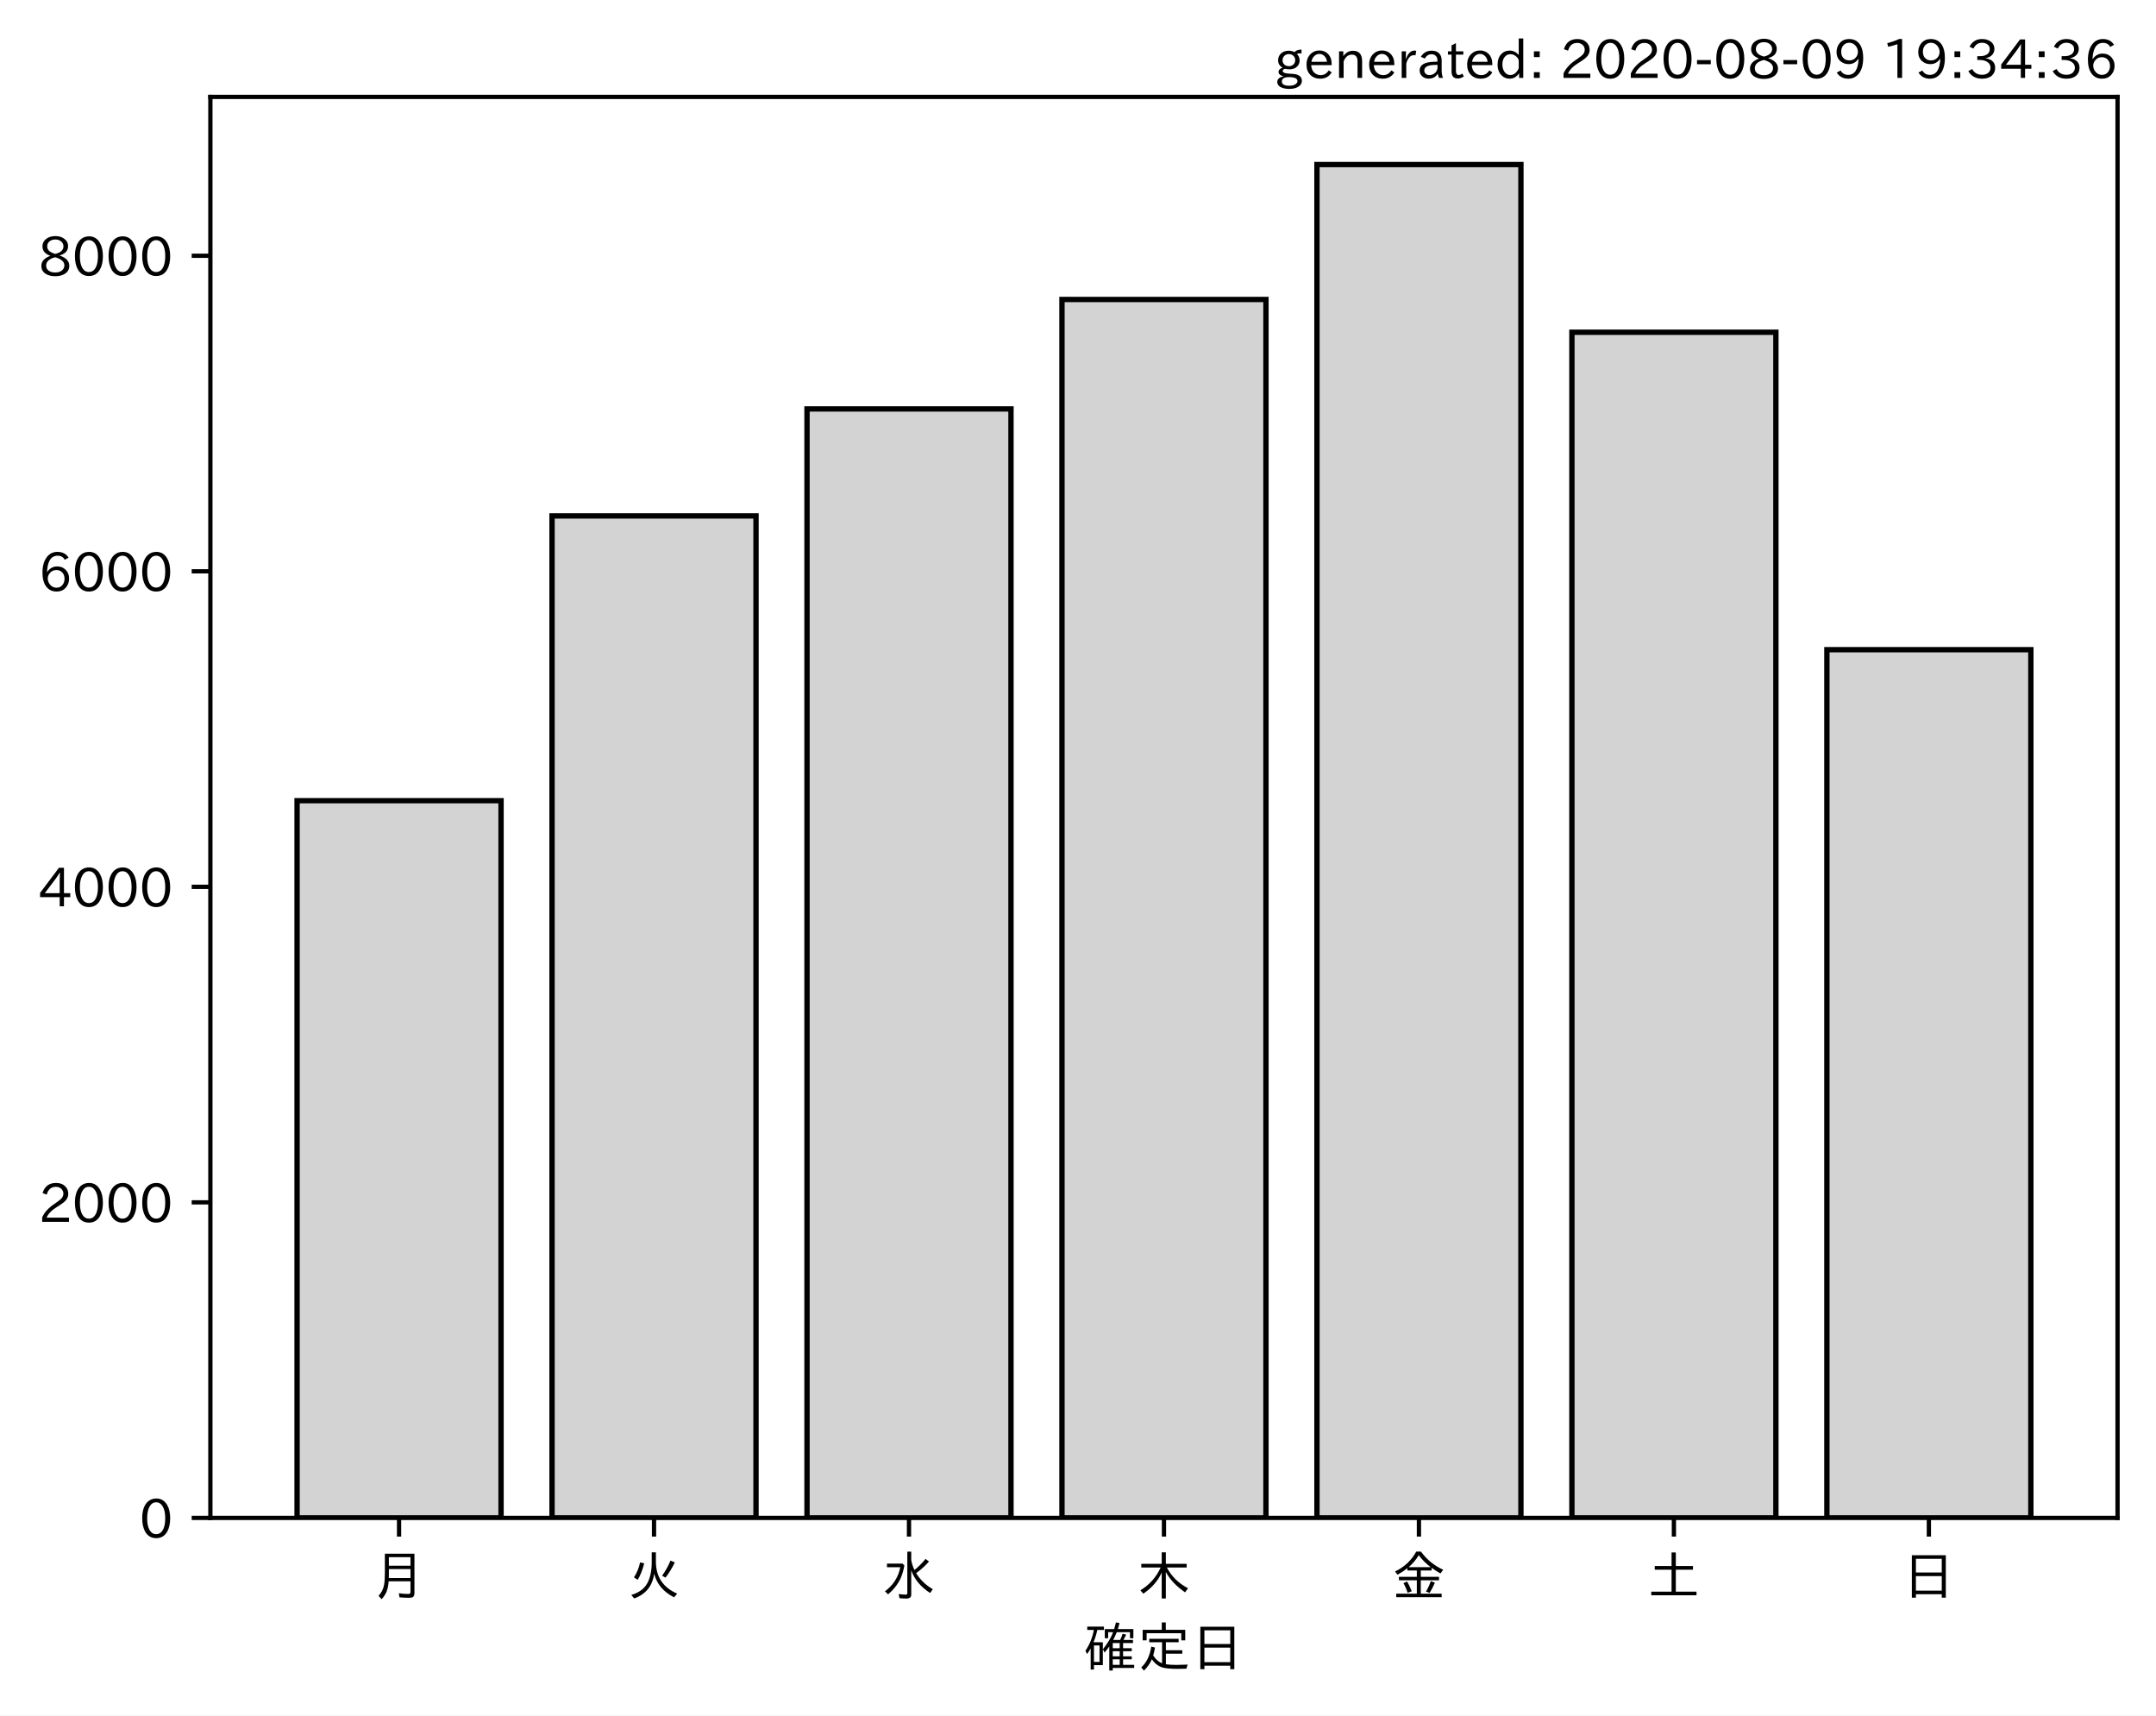
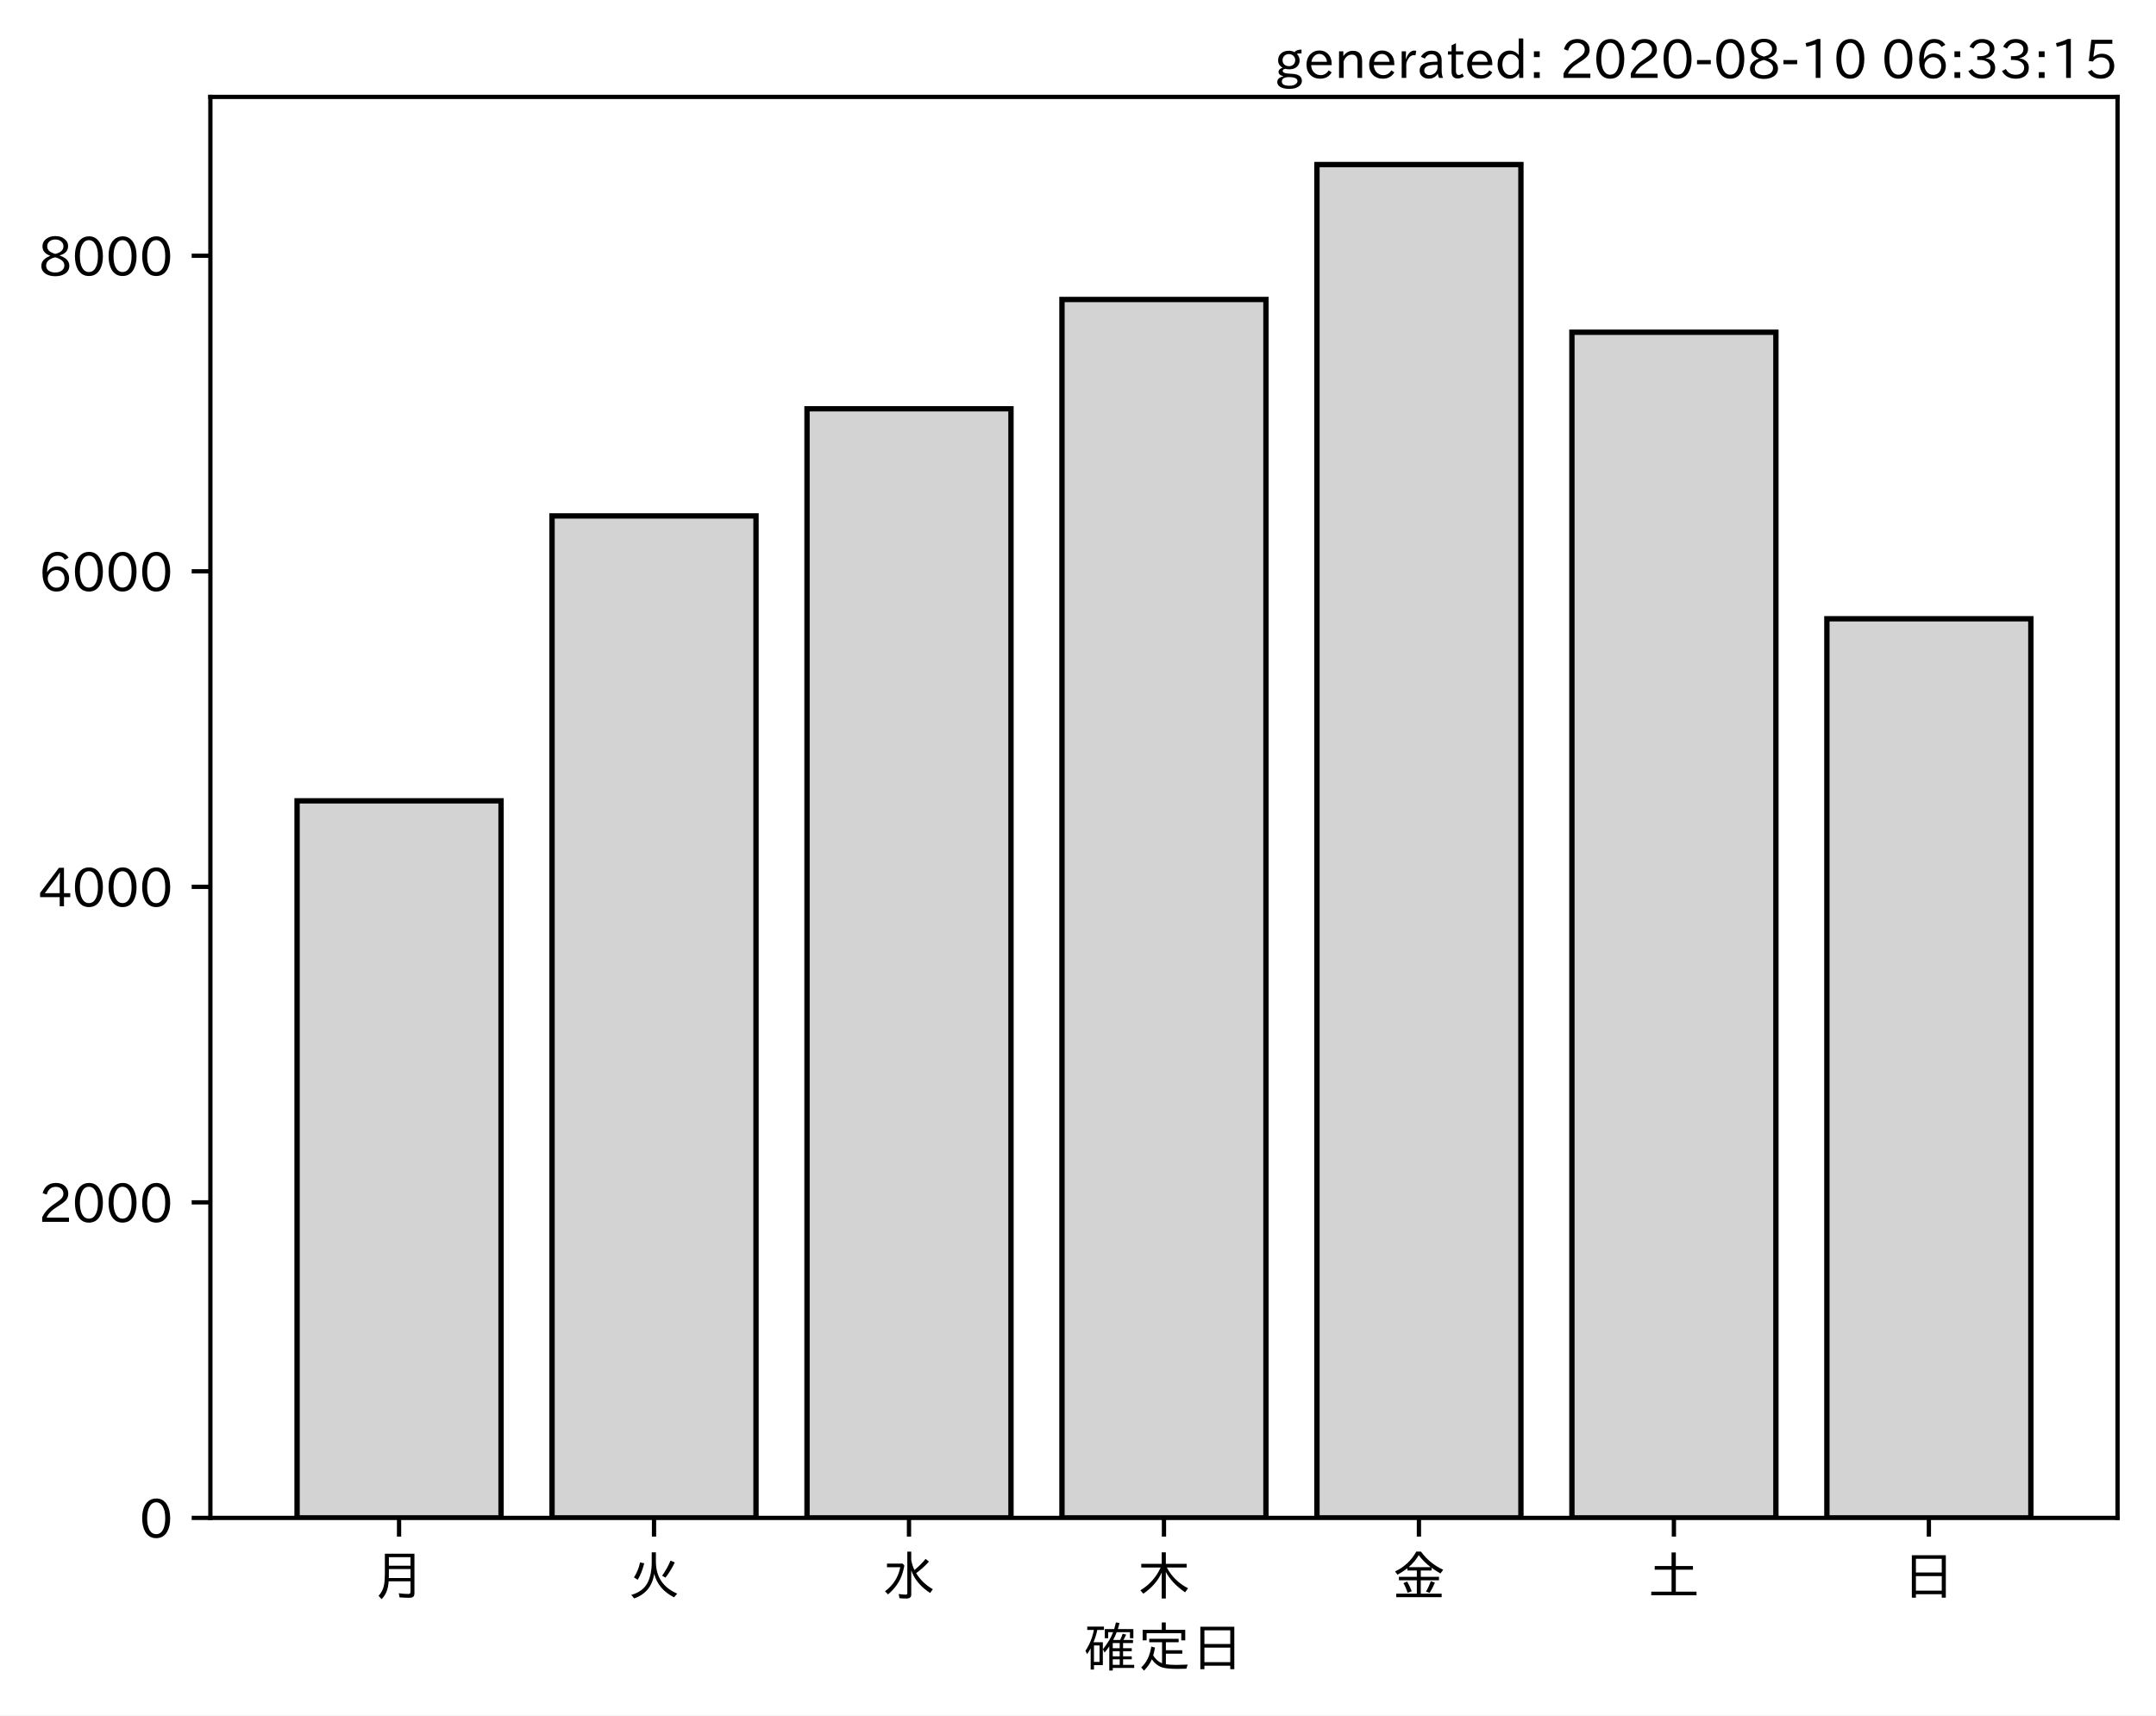
<svg xmlns="http://www.w3.org/2000/svg" xmlns:xlink="http://www.w3.org/1999/xlink" height="321.24pt" version="1.1" viewBox="0 0 403.714 321.24" width="403.714pt">
  <defs>
    <style type="text/css">*{stroke-linecap:butt;stroke-linejoin:round;}</style>
  </defs>
  <g id="figure_1">
    <g id="patch_1">
      <path d="M 0 321.24  L 403.714 321.24  L 403.714 0  L 0 0  z " style="fill:#ffffff;" />
    </g>
    <g id="axes_1">
      <g id="patch_2">
        <path d="M 39.394 284.259  L 396.514 284.259  L 396.514 18.147  L 39.394 18.147  z " style="fill:#ffffff;" />
      </g>
      <g id="patch_3">
-         <path clip-path="url(#pb117133256)" d="M 55.626 284.259  L 93.821 284.259  L 93.821 149.945  L 55.626 149.945  z " style="fill:#d3d3d3;stroke:#000000;stroke-linejoin:miter;" />
+         <path clip-path="url(#p9fc62a3841)" d="M 55.626 284.259  L 93.821 284.259  L 93.821 149.975  L 55.626 149.975  z " style="fill:#d3d3d3;stroke:#000000;stroke-linejoin:miter;" />
      </g>
      <g id="patch_4">
-         <path clip-path="url(#pb117133256)" d="M 103.37 284.259  L 141.564 284.259  L 141.564 96.616  L 103.37 96.616  z " style="fill:#d3d3d3;stroke:#000000;stroke-linejoin:miter;" />
+         <path clip-path="url(#p9fc62a3841)" d="M 103.37 284.259  L 141.564 284.259  L 141.564 96.616  L 103.37 96.616  z " style="fill:#d3d3d3;stroke:#000000;stroke-linejoin:miter;" />
      </g>
      <g id="patch_5">
-         <path clip-path="url(#pb117133256)" d="M 151.113 284.259  L 189.308 284.259  L 189.308 76.584  L 151.113 76.584  z " style="fill:#d3d3d3;stroke:#000000;stroke-linejoin:miter;" />
+         <path clip-path="url(#p9fc62a3841)" d="M 151.113 284.259  L 189.308 284.259  L 189.308 76.555  L 151.113 76.555  z " style="fill:#d3d3d3;stroke:#000000;stroke-linejoin:miter;" />
      </g>
      <g id="patch_6">
-         <path clip-path="url(#pb117133256)" d="M 198.856 284.259  L 237.051 284.259  L 237.051 56.08  L 198.856 56.08  z " style="fill:#d3d3d3;stroke:#000000;stroke-linejoin:miter;" />
+         <path clip-path="url(#p9fc62a3841)" d="M 198.856 284.259  L 237.051 284.259  L 237.051 56.08  L 198.856 56.08  z " style="fill:#d3d3d3;stroke:#000000;stroke-linejoin:miter;" />
      </g>
      <g id="patch_7">
-         <path clip-path="url(#pb117133256)" d="M 246.6 284.259  L 284.794 284.259  L 284.794 30.819  L 246.6 30.819  z " style="fill:#d3d3d3;stroke:#000000;stroke-linejoin:miter;" />
+         <path clip-path="url(#p9fc62a3841)" d="M 246.6 284.259  L 284.794 284.259  L 284.794 30.819  L 246.6 30.819  z " style="fill:#d3d3d3;stroke:#000000;stroke-linejoin:miter;" />
      </g>
      <g id="patch_8">
-         <path clip-path="url(#pb117133256)" d="M 294.343 284.259  L 332.538 284.259  L 332.538 62.225  L 294.343 62.225  z " style="fill:#d3d3d3;stroke:#000000;stroke-linejoin:miter;" />
+         <path clip-path="url(#p9fc62a3841)" d="M 294.343 284.259  L 332.538 284.259  L 332.538 62.225  L 294.343 62.225  z " style="fill:#d3d3d3;stroke:#000000;stroke-linejoin:miter;" />
      </g>
      <g id="patch_9">
-         <path clip-path="url(#pb117133256)" d="M 342.086 284.259  L 380.281 284.259  L 380.281 121.671  L 342.086 121.671  z " style="fill:#d3d3d3;stroke:#000000;stroke-linejoin:miter;" />
+         <path clip-path="url(#p9fc62a3841)" d="M 342.086 284.259  L 380.281 284.259  L 380.281 115.88  L 342.086 115.88  z " style="fill:#d3d3d3;stroke:#000000;stroke-linejoin:miter;" />
      </g>
      <g id="matplotlib.axis_1">
        <g id="xtick_1">
          <g id="line2d_1">
            <defs>
-               <path d="M 0 0  L 0 3.5  " id="mdd56f97258" style="stroke:#000000;stroke-width:0.8;" />
+               <path d="M 0 0  L 0 3.5  " id="mef7badbe05" style="stroke:#000000;stroke-width:0.8;" />
            </defs>
            <g>
-               <use style="stroke:#000000;stroke-width:0.8;" x="74.724" xlink:href="#mdd56f97258" y="284.259" />
+               <use style="stroke:#000000;stroke-width:0.8;" x="74.724" xlink:href="#mef7badbe05" y="284.259" />
            </g>
          </g>
          <g id="text_1">
            <g transform="translate(69.7238 298.7493)scale(0.1 -0.1)">
              <defs>
                <path d="M 78.812 77.875  L 78.812 4  Q 78.812 -1.219 76.078 -3.172  Q 73.969 -4.688 68.797 -4.688  Q 60.844 -4.688 50.828 -3.859  L 49.516 3.812  Q 58.594 2.484 67.094 2.484  Q 70.359 2.484 71.047 4.109  Q 71.391 4.891 71.391 6.844  L 71.391 26.125  L 30.516 26.125  Q 29.781 14.938 26.812 7.422  Q 24.031 0.094 17.438 -7.375  L 11.625 -0.984  Q 19.672 7.422 21.922 19.438  Q 23.438 27.688 23.438 41.406  L 23.438 77.875  z M 30.953 71.391  L 30.953 55.328  L 71.391 55.328  L 71.391 71.391  z M 30.953 49.125  L 30.953 39.938  Q 30.953 35.75 30.859 33.547  L 30.859 32.328  L 71.391 32.328  L 71.391 49.125  z " id="IPAexGothic-26376" />
              </defs>
              <use xlink:href="#IPAexGothic-26376" />
            </g>
          </g>
        </g>
        <g id="xtick_2">
          <g id="line2d_2">
            <g>
-               <use style="stroke:#000000;stroke-width:0.8;" x="122.467" xlink:href="#mdd56f97258" y="284.259" />
+               <use style="stroke:#000000;stroke-width:0.8;" x="122.467" xlink:href="#mef7badbe05" y="284.259" />
            </g>
          </g>
          <g id="text_2">
            <g transform="translate(117.4671 298.7493)scale(0.1 -0.1)">
              <defs>
                <path d="M 53.516 80.422  L 53.516 63.188  Q 53.516 20.359 93.406 3.078  L 87.5 -3.812  Q 57.672 11.328 50.297 40.375  Q 45.359 5.672 12.797 -5.906  L 7.422 0.688  Q 28.859 6.844 37.406 22.609  Q 45.703 37.844 45.703 62.016  L 45.703 80.422  z M 12.406 33.5  Q 20.703 46.141 23.828 61.531  L 31.641 59.906  Q 27 41.312 19.438 29  z M 65.141 36.625  Q 74.656 50.047 80.906 64.984  L 88.922 61.531  Q 81.109 45.406 71.531 33.109  z " id="IPAexGothic-28779" />
              </defs>
              <use xlink:href="#IPAexGothic-28779" />
            </g>
          </g>
        </g>
        <g id="xtick_3">
          <g id="line2d_3">
            <g>
-               <use style="stroke:#000000;stroke-width:0.8;" x="170.21" xlink:href="#mdd56f97258" y="284.259" />
+               <use style="stroke:#000000;stroke-width:0.8;" x="170.21" xlink:href="#mef7badbe05" y="284.259" />
            </g>
          </g>
          <g id="text_3">
            <g transform="translate(165.2104 298.7493)scale(0.1 -0.1)">
              <defs>
                <path d="M 54.203 65.922  Q 56.156 55.562 60.203 47.312  Q 71.578 56.453 81 68.109  L 87.406 63.188  Q 77.25 51.516 63.375 41.406  Q 75 22.609 94.672 11.375  L 89.5 4.297  Q 62.75 21.781 54.203 46.781  L 54.203 0.984  Q 54.203 -6.109 44.875 -6.109  Q 38.812 -6.109 32.172 -5.422  L 30.766 2.391  Q 38.422 1.219 44 1.219  Q 46.875 1.219 46.875 4.109  L 46.875 81.688  L 54.203 81.688  z M 8.797 59.281  L 38.094 59.281  L 41.359 55.766  Q 38.672 41.219 34.078 31.297  Q 26.656 15.375 10.891 1.703  L 4.984 7.422  Q 28.266 24.656 33.688 52.594  L 8.797 52.594  z " id="IPAexGothic-27700" />
              </defs>
              <use xlink:href="#IPAexGothic-27700" />
            </g>
          </g>
        </g>
        <g id="xtick_4">
          <g id="line2d_4">
            <g>
-               <use style="stroke:#000000;stroke-width:0.8;" x="217.954" xlink:href="#mdd56f97258" y="284.259" />
+               <use style="stroke:#000000;stroke-width:0.8;" x="217.954" xlink:href="#mef7badbe05" y="284.259" />
            </g>
          </g>
          <g id="text_4">
            <g transform="translate(212.9538 298.7493)scale(0.1 -0.1)">
              <defs>
                <path d="M 55.422 52  Q 68.5 27 95.125 13.094  L 89.5 5.516  Q 64.594 22.797 53.516 43.703  L 53.516 -6  L 45.797 -6  L 45.797 42.672  Q 35.5 19.578 11.422 2.984  L 5.812 9.281  Q 31.453 24.75 43.797 52  L 7.516 52  L 7.516 58.891  L 45.797 58.891  L 45.797 80.469  L 53.516 80.469  L 53.516 58.891  L 92.531 58.891  L 92.531 52  z " id="IPAexGothic-26408" />
              </defs>
              <use xlink:href="#IPAexGothic-26408" />
            </g>
          </g>
        </g>
        <g id="xtick_5">
          <g id="line2d_5">
            <g>
-               <use style="stroke:#000000;stroke-width:0.8;" x="265.697" xlink:href="#mdd56f97258" y="284.259" />
+               <use style="stroke:#000000;stroke-width:0.8;" x="265.697" xlink:href="#mef7badbe05" y="284.259" />
            </g>
          </g>
          <g id="text_5">
            <g transform="translate(260.6971 298.7493)scale(0.1 -0.1)">
              <defs>
                <path d="M 53.469 46.391  L 53.469 34.516  L 87.547 34.516  L 87.547 28.125  L 53.469 28.125  L 53.469 2.984  L 92.531 2.984  L 92.531 -3.516  L 7.516 -3.516  L 7.516 2.984  L 46.047 2.984  L 46.047 28.125  L 12.547 28.125  L 12.547 34.516  L 46.047 34.516  L 46.047 46.391  L 28.422 46.391  L 28.422 50.688  Q 19.734 43.891 9.906 38.531  L 5.219 44.578  Q 31.344 56.984 45.016 81.781  L 53.766 81.781  Q 70.359 59.234 95.453 47.797  L 90.234 40.828  Q 81.547 45.844 73.641 51.469  L 73.641 46.391  z M 72.016 52.688  Q 59.078 62.406 49.562 75.094  Q 42.828 63.141 30.812 52.688  z M 28.719 4.688  Q 26.078 13.719 21 22.797  L 27.875 25.688  Q 31.938 19.188 36.531 7.516  z M 63.188 6.891  Q 68.797 16.406 72.219 26.516  L 79.891 23.578  Q 75.922 14.156 70.125 4.5  z " id="IPAexGothic-37329" />
              </defs>
              <use xlink:href="#IPAexGothic-37329" />
            </g>
          </g>
        </g>
        <g id="xtick_6">
          <g id="line2d_6">
            <g>
-               <use style="stroke:#000000;stroke-width:0.8;" x="313.44" xlink:href="#mdd56f97258" y="284.259" />
+               <use style="stroke:#000000;stroke-width:0.8;" x="313.44" xlink:href="#mef7badbe05" y="284.259" />
            </g>
          </g>
          <g id="text_6">
            <g transform="translate(308.4404 298.7493)scale(0.1 -0.1)">
              <defs>
                <path d="M 45.609 54.781  L 45.609 80.172  L 53.609 80.172  L 53.609 54.781  L 85.688 54.781  L 85.688 47.906  L 53.609 47.906  L 53.609 6.781  L 92.328 6.781  L 92.328 0  L 7.625 0  L 7.625 6.781  L 45.609 6.781  L 45.609 47.906  L 14.109 47.906  L 14.109 54.781  z " id="IPAexGothic-22303" />
              </defs>
              <use xlink:href="#IPAexGothic-22303" />
            </g>
          </g>
        </g>
        <g id="xtick_7">
          <g id="line2d_7">
            <g>
-               <use style="stroke:#000000;stroke-width:0.8;" x="361.184" xlink:href="#mdd56f97258" y="284.259" />
+               <use style="stroke:#000000;stroke-width:0.8;" x="361.184" xlink:href="#mef7badbe05" y="284.259" />
            </g>
          </g>
          <g id="text_7">
            <g transform="translate(356.1837 298.7493)scale(0.1 -0.1)">
              <defs>
                <path d="M 81.734 75  L 81.734 -4.5  L 74.125 -4.5  L 74.125 2  L 25.734 2  L 25.734 -4.5  L 18.109 -4.5  L 18.109 75  z M 25.734 68.312  L 25.734 42.672  L 74.125 42.672  L 74.125 68.312  z M 25.734 35.891  L 25.734 8.688  L 74.125 8.688  L 74.125 35.891  z " id="IPAexGothic-26085" />
              </defs>
              <use xlink:href="#IPAexGothic-26085" />
            </g>
          </g>
        </g>
        <g id="text_8">
          <g transform="translate(202.9538 312.1399)scale(0.1 -0.1)">
            <defs>
              <path d="M 67.922 50.297  Q 70.562 55.281 72.609 61.812  L 79.297 60.203  Q 76.172 53.609 74.219 50.297  L 92 50.297  L 92 44.484  L 73.438 44.484  L 73.438 34.719  L 89.703 34.719  L 89.703 29.203  L 73.438 29.203  L 73.438 19.531  L 89.703 19.531  L 89.703 14.016  L 73.438 14.016  L 73.438 3.609  L 94.281 3.609  L 94.281 -2.203  L 54.109 -2.203  L 54.109 -6.984  L 47.609 -6.984  L 47.609 38.188  Q 43.062 31.547 38.812 26.609  L 35.688 32.812  Q 49.359 49.953 54.781 64.797  L 45.516 64.797  L 45.516 53.516  L 39.203 53.516  L 39.203 70.609  L 56.781 70.609  Q 58.594 76.609 60.109 83.109  L 66.703 81.891  Q 65.234 75.531 63.625 70.609  L 92.719 70.609  L 92.719 53.516  L 86.328 53.516  L 86.328 64.797  L 61.531 64.797  Q 58.547 56.984 54.891 50.297  z M 67.141 44.484  L 54.109 44.484  L 54.109 34.719  L 67.141 34.719  z M 67.141 29.203  L 54.109 29.203  L 54.109 19.531  L 67.141 19.531  z M 67.141 14.016  L 54.109 14.016  L 54.109 3.609  L 67.141 3.609  z M 18.109 46  L 35.547 46  L 35.547 3.078  L 18.953 3.078  L 18.953 -5.125  L 12.75 -5.125  L 12.75 34.469  Q 10.156 29.734 6.156 23.781  L 2.938 29.984  Q 14.547 47.078 18.75 69  L 6.344 69  L 6.344 75.297  L 37.641 75.297  L 37.641 69  L 25.25 69  L 24.953 68.016  Q 22.75 57.234 18.109 46  z M 18.953 39.891  L 18.953 9.188  L 29.344 9.188  L 29.344 39.891  z " id="IPAexGothic-30906" />
              <path d="M 53.609 4.734  Q 61.422 3.516 73.578 3.516  Q 81.109 3.516 94.578 4.109  Q 93.172 0.922 92 -3.562  Q 81.781 -3.906 75.688 -3.906  Q 55.766 -3.906 46.922 -1.219  Q 35.297 2.391 27.344 14.109  Q 22.516 2.547 12.594 -7.172  L 7.422 -1.172  Q 22.125 11.859 26.312 37.797  L 33.203 35.984  Q 31.734 27.438 29.828 21.188  Q 36.531 10.594 46.438 6.5  L 46.438 46  L 22.406 46  L 22.406 52.391  L 77.484 52.391  L 77.484 46  L 53.609 46  L 53.609 31  L 84.328 31  L 84.328 24.516  L 53.609 24.516  z M 53.422 69.188  L 89.844 69.188  L 89.844 49.469  L 82.422 49.469  L 82.422 62.891  L 17.531 62.891  L 17.531 49.469  L 10.109 49.469  L 10.109 69.188  L 45.906 69.188  L 45.906 83.016  L 53.422 83.016  z " id="IPAexGothic-23450" />
            </defs>
            <use xlink:href="#IPAexGothic-30906" />
            <use x="100" xlink:href="#IPAexGothic-23450" />
            <use x="200" xlink:href="#IPAexGothic-26085" />
          </g>
        </g>
      </g>
      <g id="matplotlib.axis_2">
        <g id="ytick_1">
          <g id="line2d_8">
            <defs>
-               <path d="M 0 0  L -3.5 0  " id="m3b70e790f7" style="stroke:#000000;stroke-width:0.8;" />
+               <path d="M 0 0  L -3.5 0  " id="med2af5360f" style="stroke:#000000;stroke-width:0.8;" />
            </defs>
            <g>
-               <use style="stroke:#000000;stroke-width:0.8;" x="39.394" xlink:href="#m3b70e790f7" y="284.259" />
+               <use style="stroke:#000000;stroke-width:0.8;" x="39.394" xlink:href="#med2af5360f" y="284.259" />
            </g>
          </g>
          <g id="text_9">
            <g transform="translate(26.09531 288.0039)scale(0.1 -0.1)">
              <defs>
                <path d="M 31.844 73.828  Q 45.016 73.828 52.094 61.625  Q 57.719 51.953 57.719 36.625  Q 57.719 21.438 52.094 11.578  Q 45.125 -0.484 31.5 -0.484  Q 17.922 -0.484 10.938 11.578  Q 5.328 21.438 5.328 36.719  Q 5.328 58.016 15.625 67.719  Q 22.172 73.828 31.844 73.828  z M 31.5 66.656  Q 23.688 66.656 19.188 58.734  Q 14.594 50.734 14.594 36.625  Q 14.594 22.75 19.094 14.797  Q 23.641 6.984 31.5 6.984  Q 40.922 6.984 45.453 18.016  Q 48.438 25.344 48.438 37.109  Q 48.438 50.875 43.844 58.734  Q 39.203 66.656 31.5 66.656  z " id="IPAexGothic-48" />
              </defs>
              <use xlink:href="#IPAexGothic-48" />
            </g>
          </g>
        </g>
        <g id="ytick_2">
          <g id="line2d_9">
            <g>
-               <use style="stroke:#000000;stroke-width:0.8;" x="39.394" xlink:href="#m3b70e790f7" y="225.168" />
+               <use style="stroke:#000000;stroke-width:0.8;" x="39.394" xlink:href="#med2af5360f" y="225.168" />
            </g>
          </g>
          <g id="text_10">
            <g transform="translate(7.2 228.9132)scale(0.1 -0.1)">
              <defs>
                <path d="M 57.172 0.984  L 6.984 0.984  L 6.984 9.281  Q 12.891 23.047 29.594 34.422  L 32.375 36.281  Q 40.922 42.141 43.609 45.406  Q 46.688 49.266 46.688 53.812  Q 46.688 58.938 43.062 62.547  Q 39.062 66.547 32.562 66.547  Q 19.531 66.547 15.484 52  L 7.766 54.781  Q 13.328 73.828 33.062 73.828  Q 43.844 73.828 50.25 67.438  Q 55.859 61.672 55.859 53.516  Q 55.859 47.469 52.25 42.531  Q 48.922 37.75 36.969 30.281  L 34.859 29  Q 19.625 19.578 15.281 8.891  L 57.172 8.891  z " id="IPAexGothic-50" />
              </defs>
              <use xlink:href="#IPAexGothic-50" />
              <use x="62.988" xlink:href="#IPAexGothic-48" />
              <use x="125.977" xlink:href="#IPAexGothic-48" />
              <use x="188.965" xlink:href="#IPAexGothic-48" />
            </g>
          </g>
        </g>
        <g id="ytick_3">
          <g id="line2d_10">
            <g>
-               <use style="stroke:#000000;stroke-width:0.8;" x="39.394" xlink:href="#m3b70e790f7" y="166.077" />
+               <use style="stroke:#000000;stroke-width:0.8;" x="39.394" xlink:href="#med2af5360f" y="166.077" />
            </g>
          </g>
          <g id="text_11">
            <g transform="translate(7.2 169.8225)scale(0.1 -0.1)">
              <defs>
                <path d="M 59.578 18.109  L 47.797 18.109  L 47.797 0.984  L 39.797 0.984  L 39.797 18.109  L 3.078 18.109  L 3.078 26.125  L 38.375 73.094  L 47.797 73.094  L 47.797 25.531  L 59.578 25.531  z M 40.281 64.203  L 39.984 64.203  Q 35.594 57.125 31.297 51.312  L 11.859 25.531  L 39.797 25.531  L 39.797 49.125  Q 39.797 54.391 40.281 64.203  z " id="IPAexGothic-52" />
              </defs>
              <use xlink:href="#IPAexGothic-52" />
              <use x="62.988" xlink:href="#IPAexGothic-48" />
              <use x="125.977" xlink:href="#IPAexGothic-48" />
              <use x="188.965" xlink:href="#IPAexGothic-48" />
            </g>
          </g>
        </g>
        <g id="ytick_4">
          <g id="line2d_11">
            <g>
-               <use style="stroke:#000000;stroke-width:0.8;" x="39.394" xlink:href="#m3b70e790f7" y="106.987" />
+               <use style="stroke:#000000;stroke-width:0.8;" x="39.394" xlink:href="#med2af5360f" y="106.987" />
            </g>
          </g>
          <g id="text_12">
            <g transform="translate(7.2 110.7318)scale(0.1 -0.1)">
              <defs>
                <path d="M 16.5 36.375  Q 23.578 46.578 34.906 46.578  Q 45.406 46.578 51.812 39.266  Q 57.422 32.906 57.422 23.781  Q 57.422 13.812 51.125 6.781  Q 44.578 -0.484 34.031 -0.484  Q 21.484 -0.484 14.406 9.078  Q 7.516 18.406 7.516 34.812  Q 7.516 53.516 15.828 64.203  Q 23.344 73.828 35.5 73.828  Q 49.859 73.828 56.391 62.891  L 49.219 58.984  Q 45.219 66.656 35.938 66.656  Q 17.484 66.656 16.109 36.375  z M 33.453 39.797  Q 26.312 39.797 21.625 34.469  Q 17.438 29.688 17.438 24.078  Q 17.438 18.062 21.141 13.188  Q 26.125 6.688 33.734 6.688  Q 41.703 6.688 45.953 13.188  Q 48.828 17.625 48.828 23.484  Q 48.828 30.375 45.016 34.812  Q 40.625 39.797 33.453 39.797  z " id="IPAexGothic-54" />
              </defs>
              <use xlink:href="#IPAexGothic-54" />
              <use x="62.988" xlink:href="#IPAexGothic-48" />
              <use x="125.977" xlink:href="#IPAexGothic-48" />
              <use x="188.965" xlink:href="#IPAexGothic-48" />
            </g>
          </g>
        </g>
        <g id="ytick_5">
          <g id="line2d_12">
            <g>
-               <use style="stroke:#000000;stroke-width:0.8;" x="39.394" xlink:href="#m3b70e790f7" y="47.896" />
+               <use style="stroke:#000000;stroke-width:0.8;" x="39.394" xlink:href="#med2af5360f" y="47.896" />
            </g>
          </g>
          <g id="text_13">
            <g transform="translate(7.2 51.64115)scale(0.1 -0.1)">
              <defs>
                <path d="M 39.703 37.891  Q 57.812 31.734 57.812 18.703  Q 57.812 8.453 48.438 3.078  Q 41.609 -0.875 31.5 -0.875  Q 21.344 -0.875 14.5 3.078  Q 5.422 8.297 5.422 18.406  Q 5.422 31.062 22.016 37.203  L 22.016 37.5  Q 7.516 42.719 7.516 54.828  Q 7.516 64.062 15.328 69.625  Q 21.969 74.312 31.547 74.312  Q 42.234 74.312 48.922 68.797  Q 55.516 63.578 55.516 55.719  Q 55.516 42.281 39.703 38.188  z M 31.594 41.016  Q 46.828 44.625 46.828 55.125  Q 46.828 61.188 41.797 64.844  Q 37.703 67.922 31.5 67.922  Q 25.094 67.922 20.797 64.5  Q 16.406 60.891 16.406 55.031  Q 16.406 49.219 21.094 45.703  Q 23.344 43.891 26.906 42.531  Q 31 40.875 31.594 41.016  z M 30.906 34.516  Q 14.406 30.172 14.406 19  Q 14.406 12.109 20.516 8.688  Q 25.094 6.109 31.391 6.109  Q 40.234 6.109 45.016 10.891  Q 48.531 14.406 48.531 19.531  Q 48.531 24.906 43.656 28.906  Q 40.766 31.156 36.719 32.812  Q 31.984 34.719 30.906 34.516  z " id="IPAexGothic-56" />
              </defs>
              <use xlink:href="#IPAexGothic-56" />
              <use x="62.988" xlink:href="#IPAexGothic-48" />
              <use x="125.977" xlink:href="#IPAexGothic-48" />
              <use x="188.965" xlink:href="#IPAexGothic-48" />
            </g>
          </g>
        </g>
      </g>
      <g id="patch_10">
        <path d="M 39.394 284.259  L 39.394 18.147  " style="fill:none;stroke:#000000;stroke-linecap:square;stroke-linejoin:miter;stroke-width:0.8;" />
      </g>
      <g id="patch_11">
        <path d="M 396.514 284.259  L 396.514 18.147  " style="fill:none;stroke:#000000;stroke-linecap:square;stroke-linejoin:miter;stroke-width:0.8;" />
      </g>
      <g id="patch_12">
        <path d="M 39.394 284.259  L 396.514 284.259  " style="fill:none;stroke:#000000;stroke-linecap:square;stroke-linejoin:miter;stroke-width:0.8;" />
      </g>
      <g id="patch_13">
        <path d="M 39.394 18.147  L 396.514 18.147  " style="fill:none;stroke:#000000;stroke-linecap:square;stroke-linejoin:miter;stroke-width:0.8;" />
      </g>
    </g>
    <g id="text_14">
      <g transform="translate(238.6184 14.69063)scale(0.1 -0.1)">
        <defs>
          <path d="M 20.797 17.969  Q 15.719 17.531 15.719 14.062  Q 15.719 9.578 27.547 8.984  L 33.297 8.688  Q 51.609 7.766 51.609 -4.594  Q 51.609 -10.938 45.703 -14.984  Q 39.359 -19.578 28.031 -19.578  Q 17.781 -19.578 11.531 -16.062  Q 5.516 -12.641 5.516 -6.688  Q 5.516 1.312 16.797 3.859  L 16.797 4.203  Q 7.906 6.453 7.906 12.156  Q 7.906 17.438 15.531 20.266  Q 7.125 24.609 7.125 34.078  Q 7.125 41.406 12.016 46.297  Q 17.625 51.906 27.156 51.906  Q 33.203 51.906 37.844 49.266  Q 41.406 53.953 50.922 54.109  L 50.922 47.078  Q 44.344 46.922 42.234 45.906  Q 47.406 40.828 47.406 33.891  Q 47.406 27 42.719 22.266  Q 37.5 17.094 28.328 17.094  Q 24.422 17.094 20.797 17.969  z M 27.094 45.609  Q 22.016 45.609 18.703 42.281  Q 15.438 39.016 15.438 34.078  Q 15.438 29.25 18.5 26.312  Q 21.828 23 27.438 23  Q 32.719 23 35.891 26.219  Q 39.109 29.391 39.109 34.422  Q 39.109 39.016 35.891 42.188  Q 32.516 45.609 27.094 45.609  z M 27.391 2.484  Q 14.109 2.484 14.109 -5.719  Q 14.109 -13.672 28.125 -13.672  Q 37.156 -13.672 41.219 -9.469  Q 43.312 -7.516 43.312 -4.891  Q 43.312 2.484 27.391 2.484  z " id="IPAexGothic-103" />
          <path d="M 13.484 24.906  Q 13.922 16.266 18.891 11.281  Q 23.969 6.203 31.203 6.203  Q 40.719 6.203 46.297 15.094  L 51.906 11.375  Q 44.828 -0.484 30.172 -0.484  Q 19.094 -0.484 11.969 6.594  Q 4.781 13.812 4.781 25.641  Q 4.781 38.188 12.312 45.703  Q 19 52.391 29 52.391  Q 38.422 52.391 44.781 46.188  Q 51.906 38.969 51.906 26.906  L 51.906 24.906  z M 43.062 31.203  Q 42.328 37.984 38.281 41.891  Q 34.281 45.906 28.812 45.906  Q 22.469 45.906 17.969 40.484  Q 14.891 36.812 13.969 31.203  z " id="IPAexGothic-101" />
          <path d="M 52 0.984  L 43.406 0.984  L 43.406 31.891  Q 43.406 44.578 32.906 44.578  Q 22.312 44.578 17.391 31.891  L 17.391 0.984  L 8.797 0.984  L 8.797 50.781  L 16.797 50.781  L 16.797 41.797  Q 23.828 51.812 34.719 51.812  Q 52 51.812 52 32.375  z " id="IPAexGothic-110" />
          <path d="M 36.078 51.812  L 34.578 43.266  Q 32.906 43.609 31.594 43.609  Q 25.828 43.609 22.078 38.188  Q 17.391 31.344 17.391 26.172  L 17.391 0.984  L 8.797 0.984  L 8.797 50.781  L 16.891 50.781  L 16.5 35.984  L 16.703 35.984  Q 22.219 52.203 32.766 52.203  Q 34.469 52.203 36.078 51.812  z " id="IPAexGothic-114" />
          <path d="M 49.312 0.984  L 41.75 0.984  Q 39.984 4.734 39.547 8.688  L 39.203 8.688  Q 33.547 -0.391 22.312 -0.391  Q 14.594 -0.391 9.719 4.5  Q 5.422 8.797 5.422 14.984  Q 5.422 30.422 32.031 31.203  L 38.719 31.391  L 38.719 33.984  Q 38.719 39.203 35.75 42.188  Q 32.625 45.312 27.734 45.312  Q 19.344 45.312 15.141 37.156  L 7.719 40.578  Q 14.656 52 27.938 52  Q 37.109 52 42.047 46.875  Q 46.625 42.281 46.625 33.891  L 46.625 15.578  Q 46.625 6.25 49.312 0.984  z M 38.922 25.391  L 33.453 25.297  Q 14.109 24.859 14.109 14.891  Q 14.109 11.375 16.406 9.078  Q 19.234 6.297 23.828 6.297  Q 30.219 6.297 34.906 10.984  Q 38.922 15.141 38.922 21  z " id="IPAexGothic-97" />
          <path d="M 33.203 3.766  Q 27.641 -0.094 21.828 -0.094  Q 10.203 -0.094 10.203 12.984  L 10.203 44.672  L 3.422 44.672  L 3.422 50.781  L 10.203 50.781  L 10.203 61.969  L 18.406 66.062  L 18.406 50.781  L 32.234 50.781  L 32.234 44.672  L 18.406 44.672  L 18.406 14.156  Q 18.406 6.5 23.641 6.5  Q 27.156 6.5 30.328 9.188  z " id="IPAexGothic-116" />
          <path d="M 52.984 0.984  L 45.172 0.984  L 45.172 9.672  Q 38.141 -0.484 27.391 -0.484  Q 18.453 -0.484 12.312 5.812  Q 4.891 13.188 4.891 25.984  Q 4.891 38.531 12.062 45.906  Q 18.266 52.203 27.391 52.203  Q 37.25 52.203 44.484 43.891  L 44.484 74.906  L 52.984 74.906  z M 44.484 20.359  L 44.484 32.766  Q 44.484 37.703 38.375 42.281  Q 34.078 45.406 28.953 45.406  Q 23.188 45.406 19.188 41.406  Q 13.875 36.078 13.875 26.219  Q 13.875 17.328 18.266 11.719  Q 22.516 6.391 28.859 6.391  Q 36.281 6.391 41.5 13.672  Q 44.484 17.719 44.484 20.359  z " id="IPAexGothic-100" />
          <path d="M 21.391 39.984  L 10.5 39.984  L 10.5 50.781  L 21.391 50.781  z M 21.391 0.984  L 10.5 0.984  L 10.5 11.766  L 21.391 11.766  z " id="IPAexGothic-58" />
          <path id="IPAexGothic-32" />
          <path d="M 30.766 26.609  L 4.984 26.609  L 4.984 34.422  L 30.766 34.422  z " id="IPAexGothic-45" />
-           <path d="M 46.625 36.812  Q 39.75 26.812 28.328 26.812  Q 19.578 26.812 13.234 32.125  Q 5.719 38.422 5.719 49.422  Q 5.719 59.578 12.016 66.656  Q 18.453 73.828 29.203 73.828  Q 43.75 73.828 50.641 61.719  Q 55.609 52.781 55.609 38.625  Q 55.609 19.531 47.516 9.188  Q 39.891 -0.484 27.641 -0.484  Q 13.422 -0.484 6.109 10.984  L 13.328 14.891  Q 18.062 6.688 27.391 6.688  Q 45.656 6.688 47.016 36.812  z M 29.5 66.844  Q 22.656 66.844 18.312 61.719  Q 14.406 57.078 14.406 50  Q 14.406 42.828 18.109 38.719  Q 22.406 33.797 29.781 33.797  Q 37.984 33.797 42.625 40.188  Q 45.703 44.484 45.703 49.516  Q 45.703 55.516 42.094 60.359  Q 37.109 66.844 29.5 66.844  z " id="IPAexGothic-57" />
          <path d="M 38.484 0.984  L 29.688 0.984  L 29.688 64.109  Q 21.438 61.281 12.312 59.328  L 10.688 66.109  Q 23.734 69.391 32.906 73.922  L 38.484 73.922  z " id="IPAexGothic-49" />
          <path d="M 37.203 37.797  Q 54.781 34.625 54.781 19.969  Q 54.781 11.188 48.875 5.562  Q 42.328 -0.484 30.375 -0.484  Q 12.453 -0.484 4.5 13.766  L 11.812 17.672  Q 17.328 6.891 30.281 6.891  Q 37.891 6.891 42.094 10.797  Q 46.094 14.5 46.094 20.172  Q 46.094 26.859 40.094 30.906  Q 34.625 34.578 25.688 34.578  L 21.297 34.578  L 21.297 41.703  L 25.875 41.703  Q 34.859 41.703 39.594 45.125  Q 44.672 48.734 44.672 54.828  Q 44.672 61.469 38.969 64.656  Q 35.297 66.844 30.172 66.844  Q 19.344 66.844 14.109 55.906  L 6.781 59.422  Q 14.016 73.828 30.281 73.828  Q 40.578 73.828 46.969 68.656  Q 53.375 63.578 53.375 55.219  Q 53.375 47.312 47.172 42.281  Q 43.172 39.062 37.203 38.188  z " id="IPAexGothic-51" />
+           <path d="M 18.406 40.672  Q 25.531 46.297 33.938 46.297  Q 44 46.297 50.641 39.5  Q 56.844 33.016 56.844 23.391  Q 56.844 14.656 51.516 8.016  Q 44.828 -0.484 31.734 -0.484  Q 14.984 -0.484 7.328 12.25  L 14.656 16.062  Q 20.453 6.781 31.453 6.781  Q 38.531 6.781 43.266 11.188  Q 48.141 15.828 48.141 23.484  Q 48.141 30.719 43.844 35.016  Q 39.359 39.5 32.125 39.5  Q 21.969 39.5 16.75 31.688  L 9.234 32.672  L 13.812 72.406  L 53.219 72.406  L 53.219 64.891  L 20.953 64.891  L 17.719 40.672  z " id="IPAexGothic-53" />
        </defs>
        <use xlink:href="#IPAexGothic-103" />
        <use x="55.518" xlink:href="#IPAexGothic-101" />
        <use x="112.402" xlink:href="#IPAexGothic-110" />
        <use x="172.803" xlink:href="#IPAexGothic-101" />
        <use x="229.688" xlink:href="#IPAexGothic-114" />
        <use x="266.699" xlink:href="#IPAexGothic-97" />
        <use x="321.68" xlink:href="#IPAexGothic-116" />
        <use x="356.299" xlink:href="#IPAexGothic-101" />
        <use x="413.184" xlink:href="#IPAexGothic-100" />
        <use x="475.586" xlink:href="#IPAexGothic-58" />
        <use x="507.568" xlink:href="#IPAexGothic-32" />
        <use x="534.57" xlink:href="#IPAexGothic-50" />
        <use x="597.559" xlink:href="#IPAexGothic-48" />
        <use x="660.547" xlink:href="#IPAexGothic-50" />
        <use x="723.535" xlink:href="#IPAexGothic-48" />
        <use x="786.523" xlink:href="#IPAexGothic-45" />
        <use x="822.314" xlink:href="#IPAexGothic-48" />
        <use x="885.303" xlink:href="#IPAexGothic-56" />
        <use x="948.291" xlink:href="#IPAexGothic-45" />
-         <use x="984.082" xlink:href="#IPAexGothic-48" />
-         <use x="1047.07" xlink:href="#IPAexGothic-57" />
+         <use x="984.082" xlink:href="#IPAexGothic-49" />
+         <use x="1047.07" xlink:href="#IPAexGothic-48" />
        <use x="1110.059" xlink:href="#IPAexGothic-32" />
-         <use x="1137.061" xlink:href="#IPAexGothic-49" />
-         <use x="1200.049" xlink:href="#IPAexGothic-57" />
+         <use x="1137.061" xlink:href="#IPAexGothic-48" />
+         <use x="1200.049" xlink:href="#IPAexGothic-54" />
        <use x="1263.037" xlink:href="#IPAexGothic-58" />
        <use x="1295.02" xlink:href="#IPAexGothic-51" />
-         <use x="1358.008" xlink:href="#IPAexGothic-52" />
+         <use x="1358.008" xlink:href="#IPAexGothic-51" />
        <use x="1420.996" xlink:href="#IPAexGothic-58" />
-         <use x="1452.979" xlink:href="#IPAexGothic-51" />
-         <use x="1515.967" xlink:href="#IPAexGothic-54" />
+         <use x="1452.979" xlink:href="#IPAexGothic-49" />
+         <use x="1515.967" xlink:href="#IPAexGothic-53" />
      </g>
    </g>
  </g>
  <defs>
-     <clipPath id="pb117133256">
+     <clipPath id="p9fc62a3841">
      <rect height="266.112" width="357.12" x="39.394" y="18.147" />
    </clipPath>
  </defs>
</svg>
